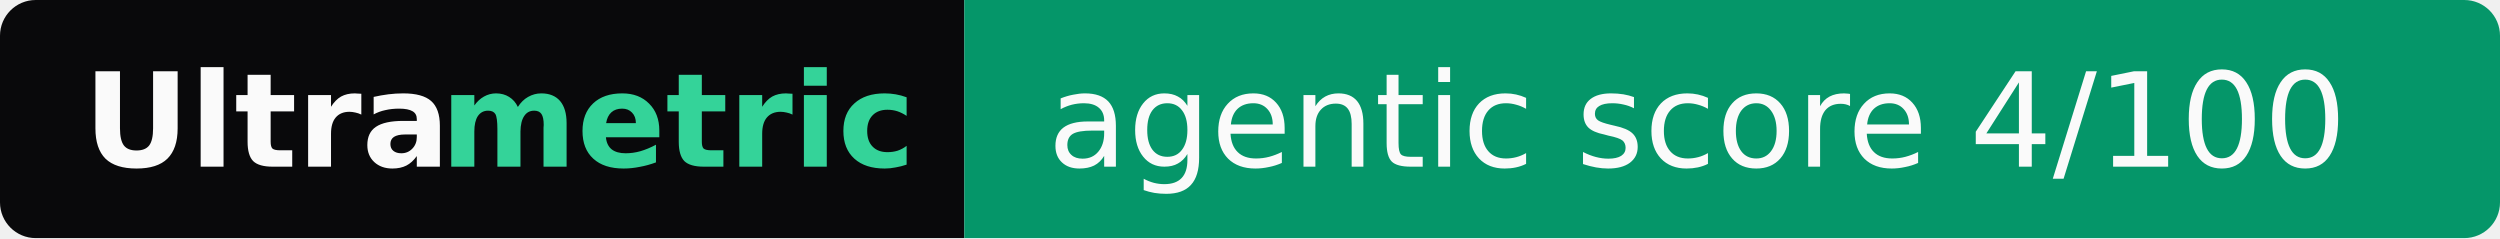
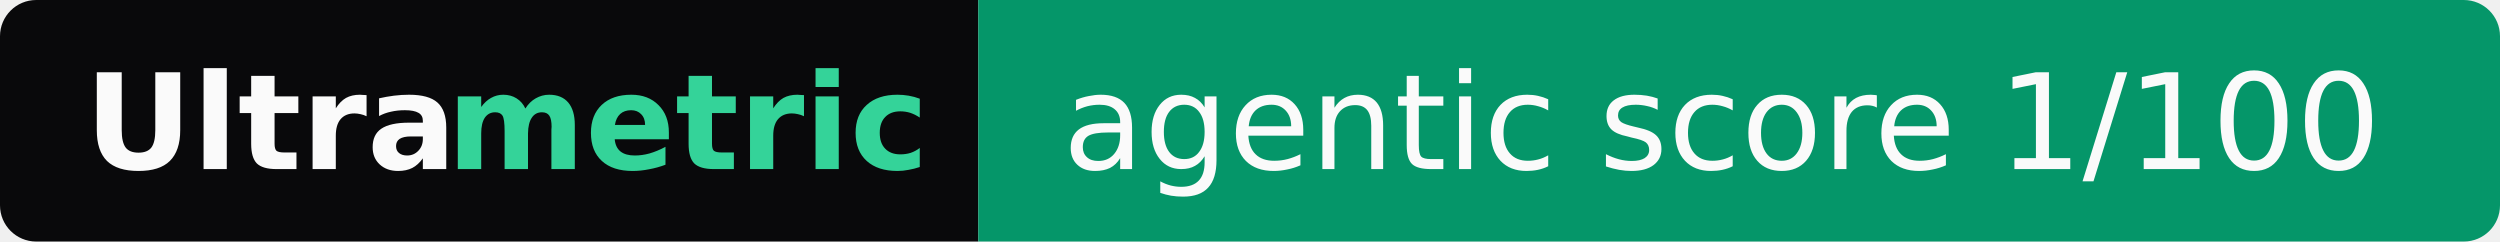
- <svg xmlns="http://www.w3.org/2000/svg" width="210" height="20" role="img" aria-label="Ultrametric: agentic score 4/100">
+ <svg xmlns="http://www.w3.org/2000/svg" width="207" height="20" role="img" aria-label="Ultrametric: agentic score 1/100">
  <clipPath id="r">
-     <rect width="210" height="20" rx="3" fill="#fff" />
+     <rect width="207" height="20" rx="3" fill="#fff" />
  </clipPath>
  <g clip-path="url(#r)">
    <rect width="81" height="20" fill="#09090b" />
-     <rect x="81" width="129" height="20" fill="#059669" />
+     <rect x="81" width="126" height="20" fill="#059669" />
  </g>
  <g font-family="Verdana,Geneva,DejaVu Sans,sans-serif" font-size="11">
    <text x="7" y="14" textLength="30" font-weight="bold" fill="#fafafa">Ultra</text>
    <text x="37" y="14" textLength="37" font-weight="bold" fill="#34d399">metric</text>
-     <text x="88" y="14" textLength="115" fill="#fafafa">agentic score 4/100</text>
+     <text x="88" y="14" textLength="112" fill="#fafafa">agentic score 1/100</text>
  </g>
</svg>
